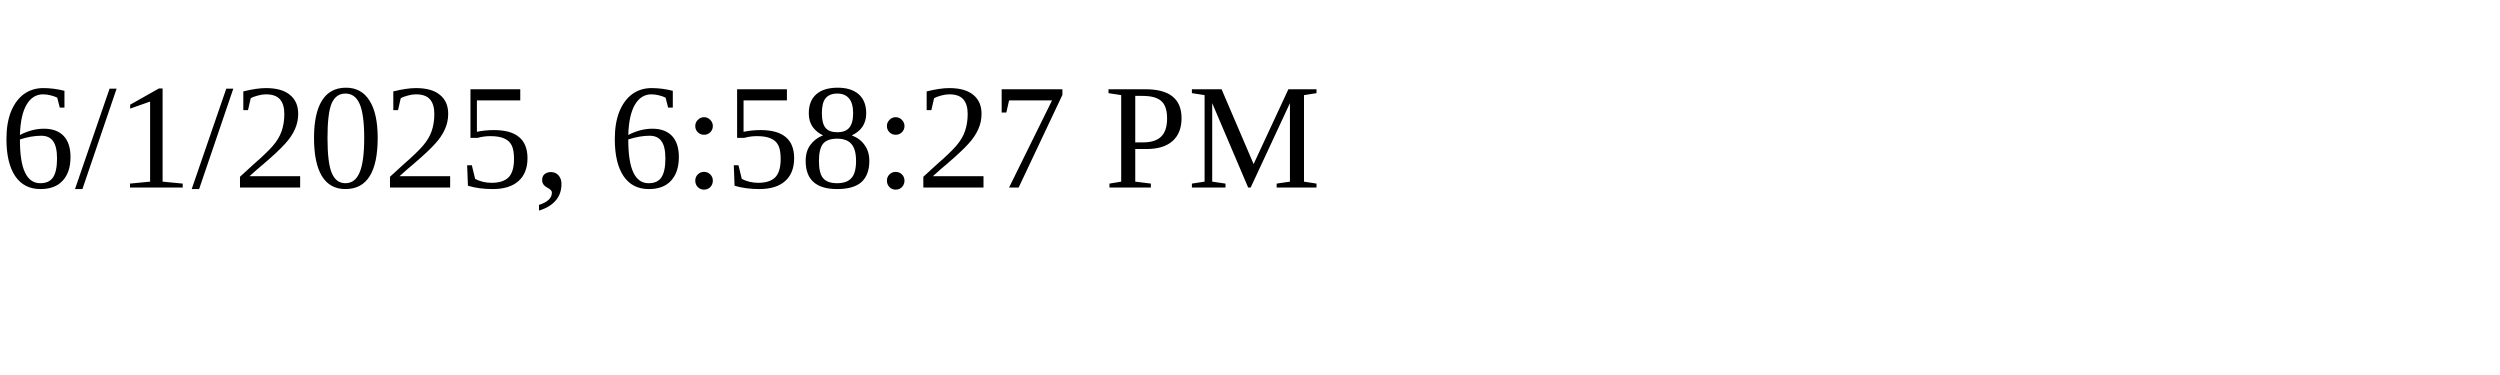
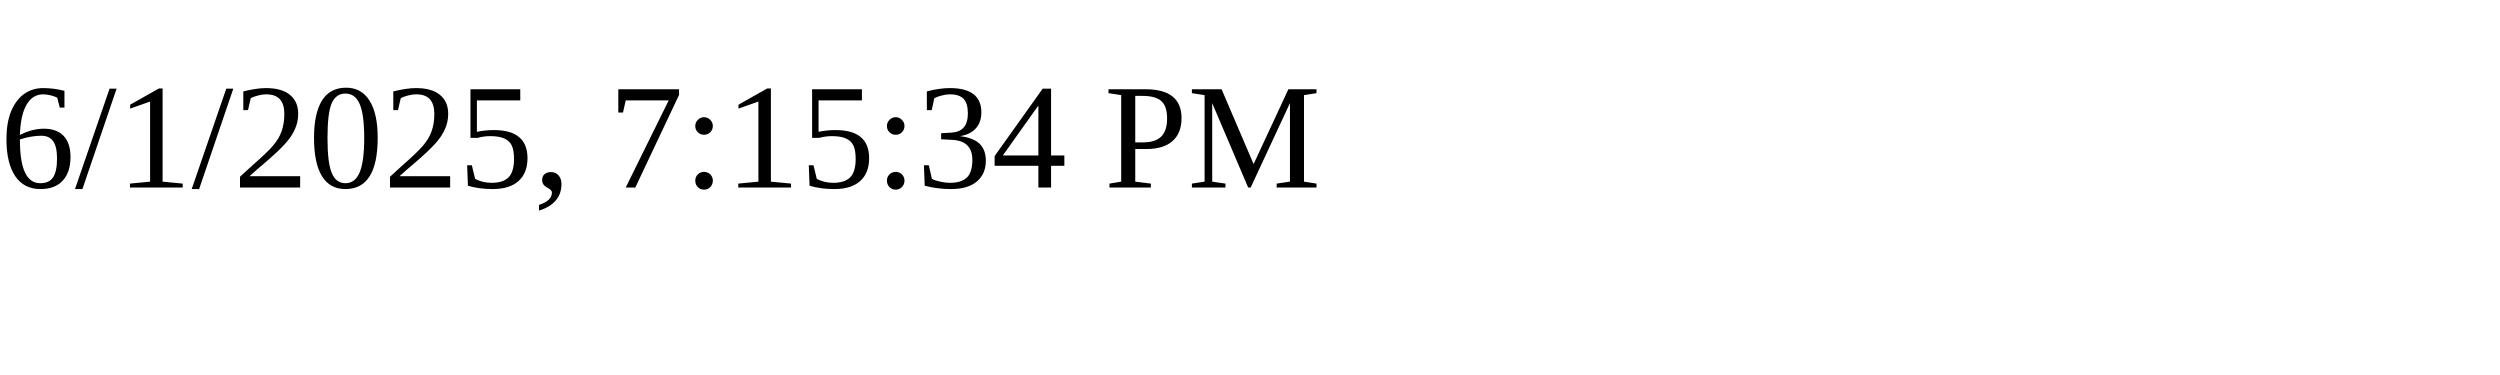
<svg xmlns="http://www.w3.org/2000/svg" height="30" width="200">
-   <text x="0" y="15">6/1/2025, 6:58:27 PM</text>
+   <text x="0" y="15">6/1/2025, 7:15:34 PM</text>
</svg>
